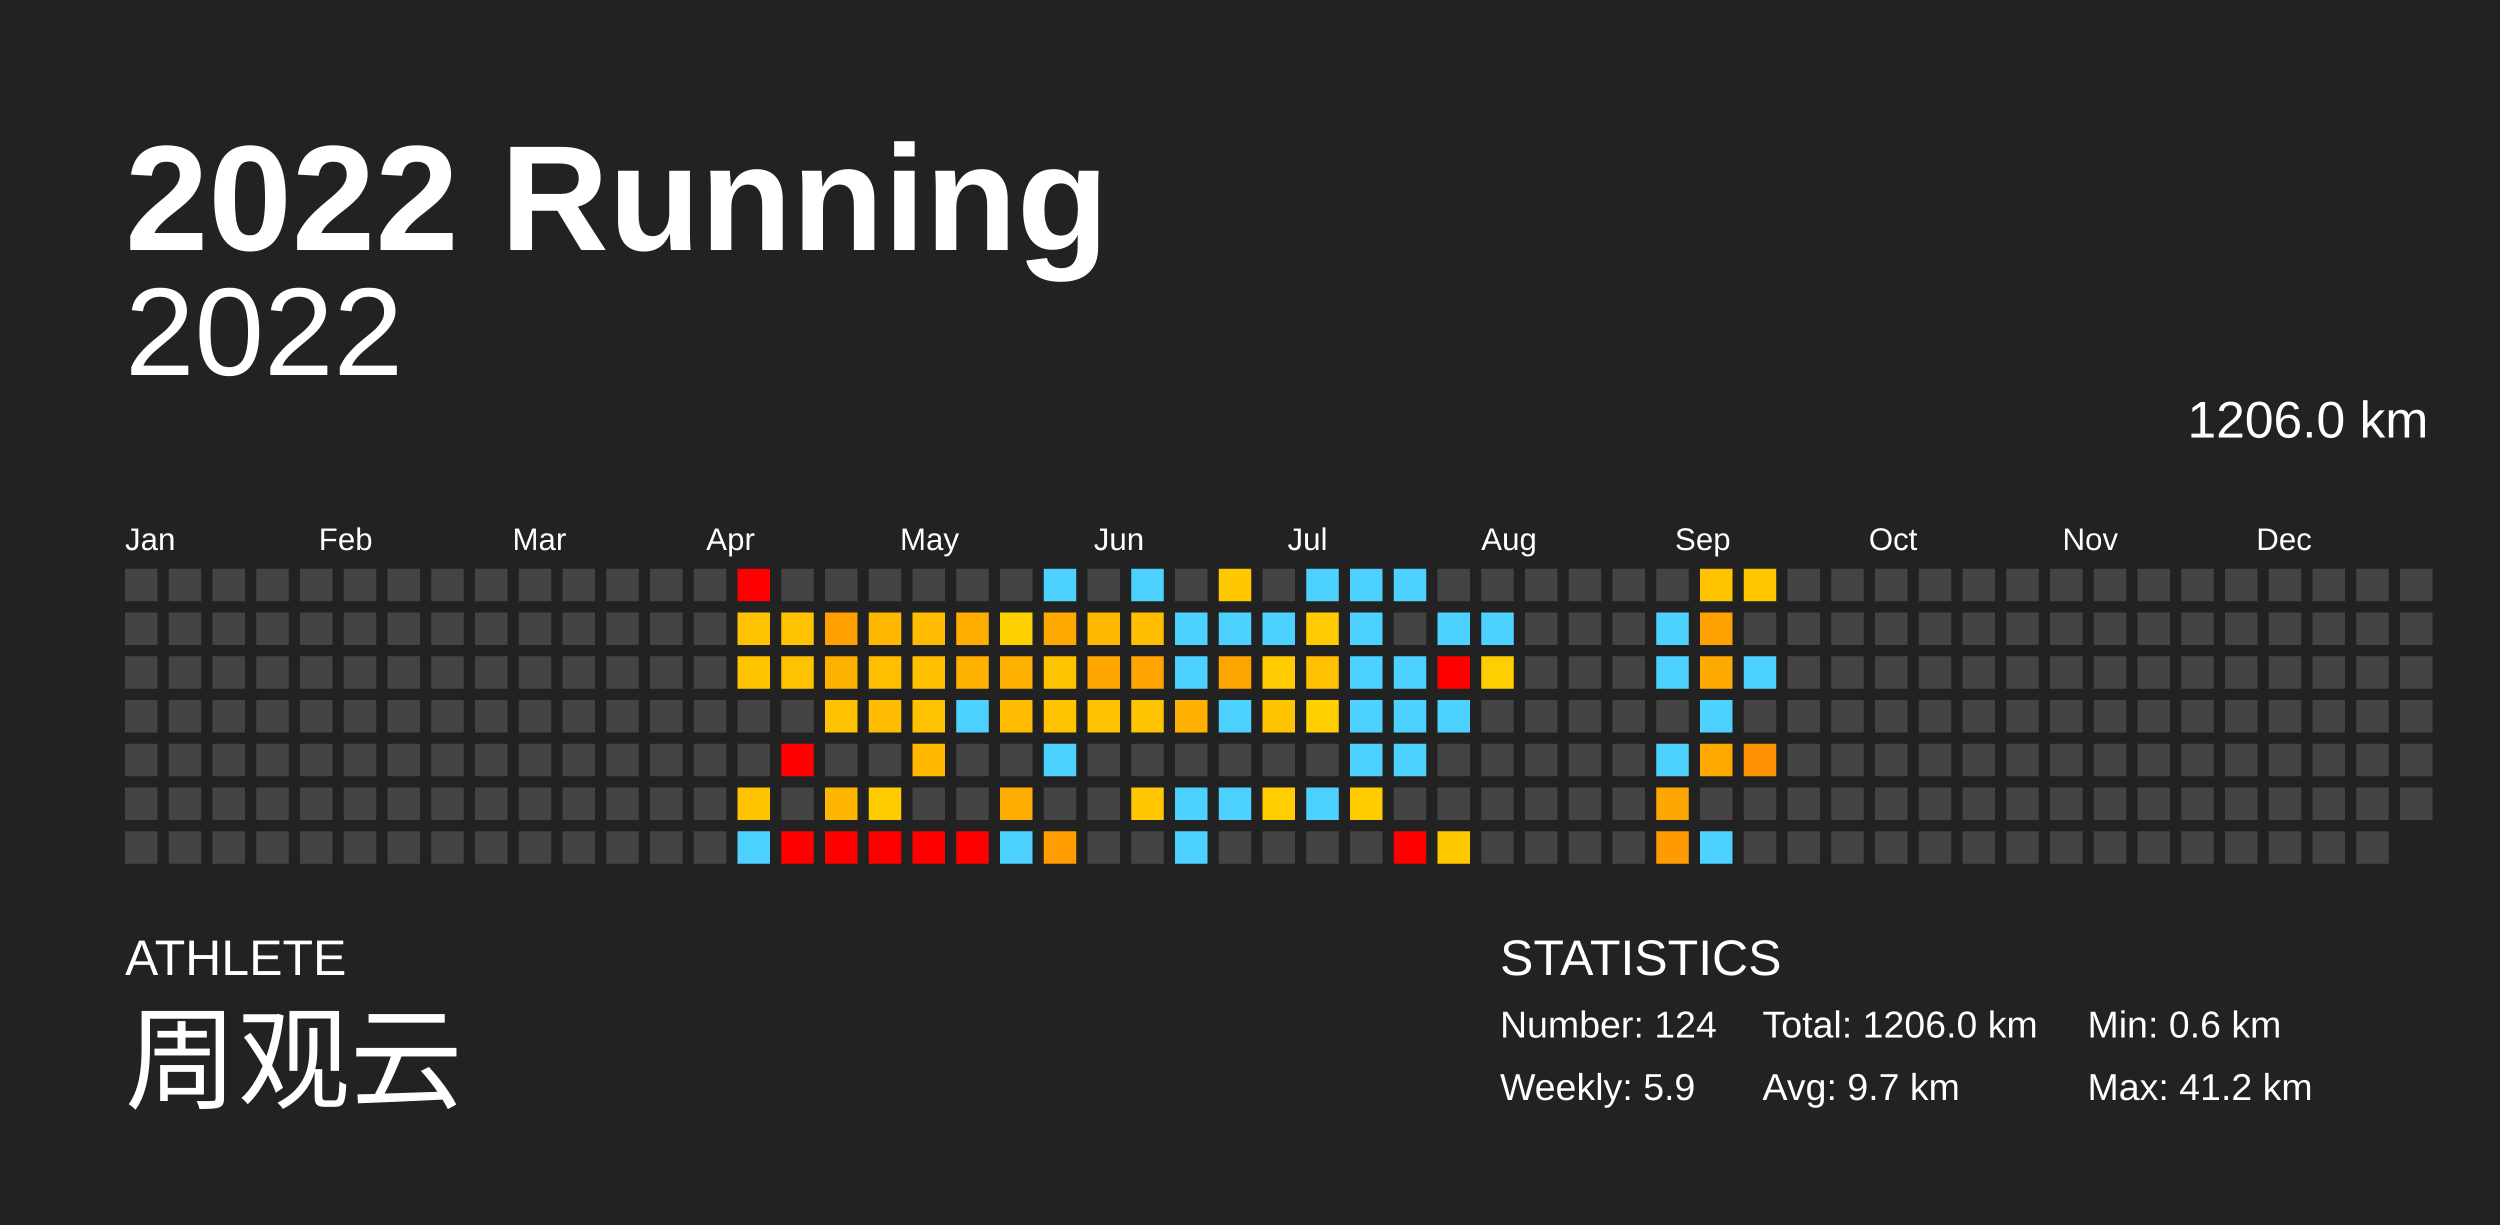
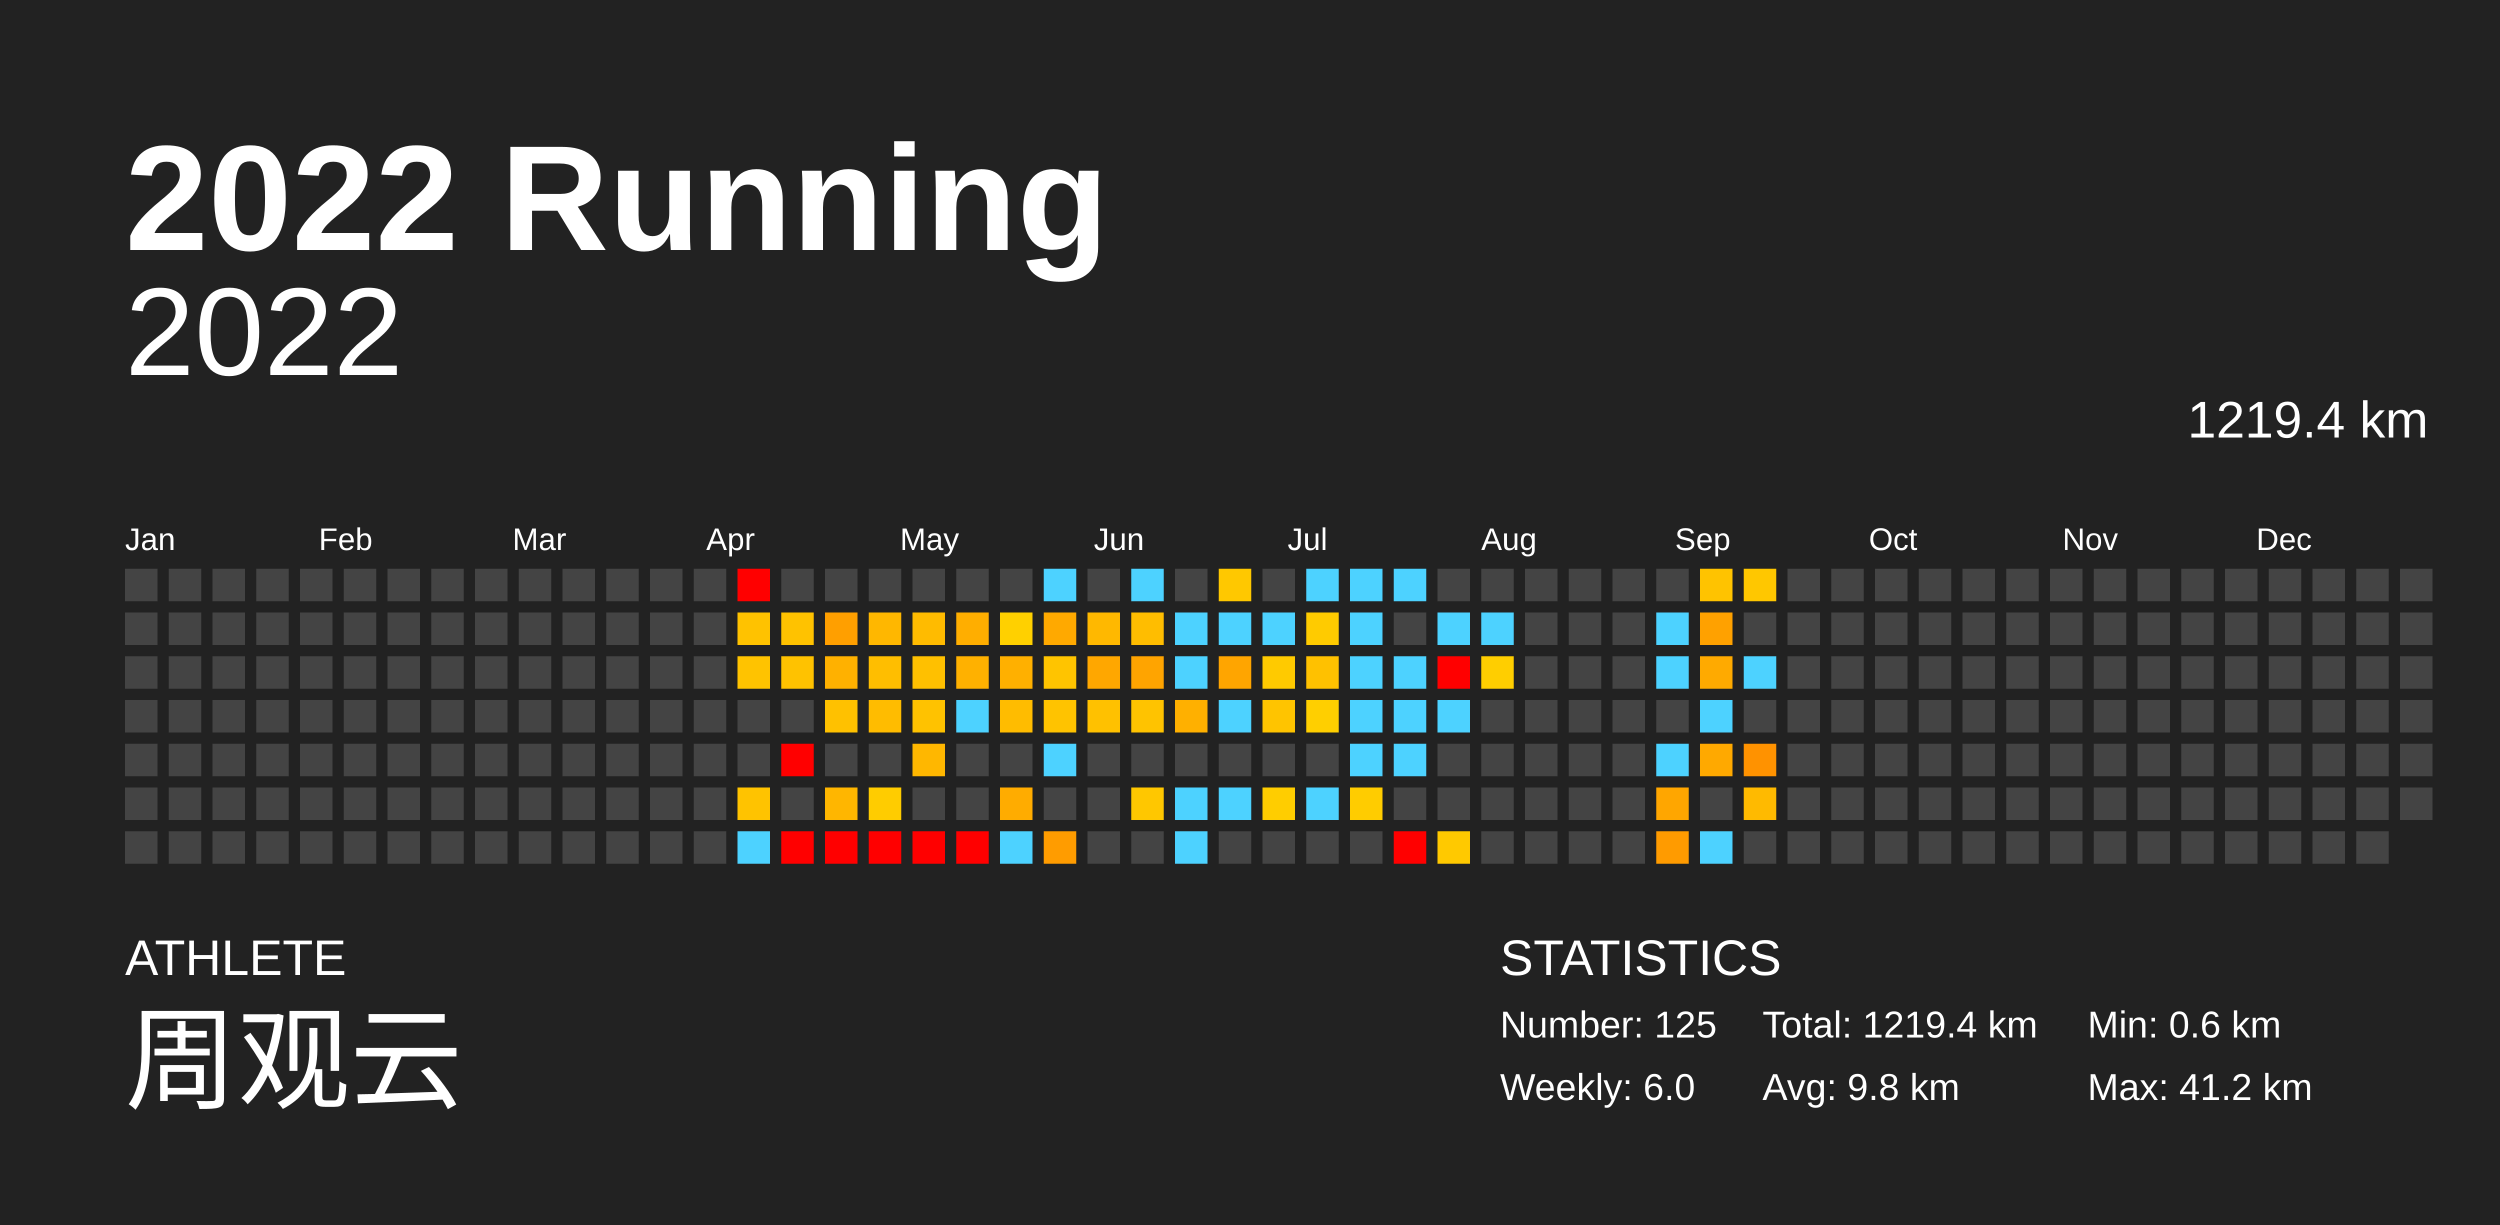
<svg xmlns="http://www.w3.org/2000/svg" baseProfile="full" height="98mm" version="1.1" viewBox="0,0,200,98" width="200mm">
  <defs />
  <rect fill="#222222" height="98" width="200" x="0" y="0" />
  <text fill="#FFFFFF" style="font-size:12px; font-family:Arial; font-weight:bold;" x="10" y="20">2022 Running</text>
  <text fill="#FFFFFF" style="font-size:4px; font-family:Arial" x="10" y="78">ATHLETE</text>
  <text fill="#FFFFFF" style="font-size:9px; font-family:Arial" x="10" y="88">周观云</text>
  <text fill="#FFFFFF" style="font-size:4px; font-family:Arial" x="120" y="78">STATISTICS</text>
-   <text fill="#FFFFFF" style="font-size:3px; font-family:Arial" x="120" y="83">Number: 124</text>
-   <text fill="#FFFFFF" style="font-size:3px; font-family:Arial" x="120" y="88">Weekly: 5.9</text>
-   <text fill="#FFFFFF" style="font-size:3px; font-family:Arial" x="141" y="83">Total: 1206.0 km</text>
-   <text fill="#FFFFFF" style="font-size:3px; font-family:Arial" x="141" y="88">Avg: 9.7 km</text>
+   <text fill="#FFFFFF" style="font-size:3px; font-family:Arial" x="120" y="83">Number: 125</text>
+   <text fill="#FFFFFF" style="font-size:3px; font-family:Arial" x="120" y="88">Weekly: 6.0</text>
+   <text fill="#FFFFFF" style="font-size:3px; font-family:Arial" x="141" y="83">Total: 1219.4 km</text>
+   <text fill="#FFFFFF" style="font-size:3px; font-family:Arial" x="141" y="88">Avg: 9.8 km</text>
  <text fill="#FFFFFF" style="font-size:3px; font-family:Arial" x="167" y="83">Min: 0.6 km</text>
  <text fill="#FFFFFF" style="font-size:3px; font-family:Arial" x="167" y="88">Max: 41.2 km</text>
  <text alignment-baseline="hanging" fill="#FFFFFF" style="font-size:10.0px; font-family:Arial;" x="10" y="30">2022</text>
-   <text alignment-baseline="hanging" fill="#FFFFFF" style="font-size:4.125px; font-family:Arial;" x="175" y="35">1206.0 km</text>
+   <text alignment-baseline="hanging" fill="#FFFFFF" style="font-size:4.125px; font-family:Arial;" x="175" y="35">1219.4 km</text>
  <text fill="#FFFFFF" style="font-size:2.5px; font-family:Arial" x="10.0" y="44">Jan</text>
  <text fill="#FFFFFF" style="font-size:2.5px; font-family:Arial" x="25.5" y="44">Feb</text>
  <text fill="#FFFFFF" style="font-size:2.5px; font-family:Arial" x="41.0" y="44">Mar</text>
  <text fill="#FFFFFF" style="font-size:2.5px; font-family:Arial" x="56.5" y="44">Apr</text>
  <text fill="#FFFFFF" style="font-size:2.5px; font-family:Arial" x="72.0" y="44">May</text>
  <text fill="#FFFFFF" style="font-size:2.5px; font-family:Arial" x="87.5" y="44">Jun</text>
  <text fill="#FFFFFF" style="font-size:2.5px; font-family:Arial" x="103.0" y="44">Jul</text>
  <text fill="#FFFFFF" style="font-size:2.5px; font-family:Arial" x="118.5" y="44">Aug</text>
  <text fill="#FFFFFF" style="font-size:2.5px; font-family:Arial" x="134.0" y="44">Sep</text>
  <text fill="#FFFFFF" style="font-size:2.5px; font-family:Arial" x="149.5" y="44">Oct</text>
  <text fill="#FFFFFF" style="font-size:2.5px; font-family:Arial" x="165.0" y="44">Nov</text>
  <text fill="#FFFFFF" style="font-size:2.5px; font-family:Arial" x="180.5" y="44">Dec</text>
  <rect fill="#444444" height="2.6" width="2.6" x="10.0" y="45.5" />
  <rect fill="#444444" height="2.6" width="2.6" x="10.0" y="49.0" />
  <rect fill="#444444" height="2.6" width="2.6" x="10.0" y="52.5" />
  <rect fill="#444444" height="2.6" width="2.6" x="10.0" y="56.0" />
  <rect fill="#444444" height="2.6" width="2.6" x="10.0" y="59.5" />
  <rect fill="#444444" height="2.6" width="2.6" x="10.0" y="63.0" />
  <rect fill="#444444" height="2.6" width="2.6" x="10.0" y="66.5" />
  <rect fill="#444444" height="2.6" width="2.6" x="13.5" y="45.5" />
  <rect fill="#444444" height="2.6" width="2.6" x="13.5" y="49.0" />
  <rect fill="#444444" height="2.6" width="2.6" x="13.5" y="52.5" />
  <rect fill="#444444" height="2.6" width="2.6" x="13.5" y="56.0" />
  <rect fill="#444444" height="2.6" width="2.6" x="13.5" y="59.5" />
  <rect fill="#444444" height="2.6" width="2.6" x="13.5" y="63.0" />
  <rect fill="#444444" height="2.6" width="2.6" x="13.5" y="66.5" />
  <rect fill="#444444" height="2.6" width="2.6" x="17.0" y="45.5" />
  <rect fill="#444444" height="2.6" width="2.6" x="17.0" y="49.0" />
  <rect fill="#444444" height="2.6" width="2.6" x="17.0" y="52.5" />
  <rect fill="#444444" height="2.6" width="2.6" x="17.0" y="56.0" />
  <rect fill="#444444" height="2.6" width="2.6" x="17.0" y="59.5" />
  <rect fill="#444444" height="2.6" width="2.6" x="17.0" y="63.0" />
  <rect fill="#444444" height="2.6" width="2.6" x="17.0" y="66.5" />
  <rect fill="#444444" height="2.6" width="2.6" x="20.5" y="45.5" />
  <rect fill="#444444" height="2.6" width="2.6" x="20.5" y="49.0" />
  <rect fill="#444444" height="2.6" width="2.6" x="20.5" y="52.5" />
  <rect fill="#444444" height="2.6" width="2.6" x="20.5" y="56.0" />
  <rect fill="#444444" height="2.6" width="2.6" x="20.5" y="59.5" />
  <rect fill="#444444" height="2.6" width="2.6" x="20.5" y="63.0" />
  <rect fill="#444444" height="2.6" width="2.6" x="20.5" y="66.5" />
  <rect fill="#444444" height="2.6" width="2.6" x="24.0" y="45.5" />
  <rect fill="#444444" height="2.6" width="2.6" x="24.0" y="49.0" />
  <rect fill="#444444" height="2.6" width="2.6" x="24.0" y="52.5" />
  <rect fill="#444444" height="2.6" width="2.6" x="24.0" y="56.0" />
  <rect fill="#444444" height="2.6" width="2.6" x="24.0" y="59.5" />
  <rect fill="#444444" height="2.6" width="2.6" x="24.0" y="63.0" />
  <rect fill="#444444" height="2.6" width="2.6" x="24.0" y="66.5" />
  <rect fill="#444444" height="2.6" width="2.6" x="27.5" y="45.5" />
  <rect fill="#444444" height="2.6" width="2.6" x="27.5" y="49.0" />
  <rect fill="#444444" height="2.6" width="2.6" x="27.5" y="52.5" />
  <rect fill="#444444" height="2.6" width="2.6" x="27.5" y="56.0" />
  <rect fill="#444444" height="2.6" width="2.6" x="27.5" y="59.5" />
  <rect fill="#444444" height="2.6" width="2.6" x="27.5" y="63.0" />
  <rect fill="#444444" height="2.6" width="2.6" x="27.5" y="66.5" />
  <rect fill="#444444" height="2.6" width="2.6" x="31.0" y="45.5" />
  <rect fill="#444444" height="2.6" width="2.6" x="31.0" y="49.0" />
  <rect fill="#444444" height="2.6" width="2.6" x="31.0" y="52.5" />
  <rect fill="#444444" height="2.6" width="2.6" x="31.0" y="56.0" />
  <rect fill="#444444" height="2.6" width="2.6" x="31.0" y="59.5" />
  <rect fill="#444444" height="2.6" width="2.6" x="31.0" y="63.0" />
  <rect fill="#444444" height="2.6" width="2.6" x="31.0" y="66.5" />
  <rect fill="#444444" height="2.6" width="2.6" x="34.5" y="45.5" />
  <rect fill="#444444" height="2.6" width="2.6" x="34.5" y="49.0" />
  <rect fill="#444444" height="2.6" width="2.6" x="34.5" y="52.5" />
  <rect fill="#444444" height="2.6" width="2.6" x="34.5" y="56.0" />
  <rect fill="#444444" height="2.6" width="2.6" x="34.5" y="59.5" />
  <rect fill="#444444" height="2.6" width="2.6" x="34.5" y="63.0" />
  <rect fill="#444444" height="2.6" width="2.6" x="34.5" y="66.5" />
  <rect fill="#444444" height="2.6" width="2.6" x="38.0" y="45.5" />
  <rect fill="#444444" height="2.6" width="2.6" x="38.0" y="49.0" />
  <rect fill="#444444" height="2.6" width="2.6" x="38.0" y="52.5" />
  <rect fill="#444444" height="2.6" width="2.6" x="38.0" y="56.0" />
  <rect fill="#444444" height="2.6" width="2.6" x="38.0" y="59.5" />
  <rect fill="#444444" height="2.6" width="2.6" x="38.0" y="63.0" />
  <rect fill="#444444" height="2.6" width="2.6" x="38.0" y="66.5" />
  <rect fill="#444444" height="2.6" width="2.6" x="41.5" y="45.5" />
  <rect fill="#444444" height="2.6" width="2.6" x="41.5" y="49.0" />
  <rect fill="#444444" height="2.6" width="2.6" x="41.5" y="52.5" />
  <rect fill="#444444" height="2.6" width="2.6" x="41.5" y="56.0" />
  <rect fill="#444444" height="2.6" width="2.6" x="41.5" y="59.5" />
  <rect fill="#444444" height="2.6" width="2.6" x="41.5" y="63.0" />
  <rect fill="#444444" height="2.6" width="2.6" x="41.5" y="66.5" />
  <rect fill="#444444" height="2.6" width="2.6" x="45.0" y="45.5" />
  <rect fill="#444444" height="2.6" width="2.6" x="45.0" y="49.0" />
  <rect fill="#444444" height="2.6" width="2.6" x="45.0" y="52.5" />
  <rect fill="#444444" height="2.6" width="2.6" x="45.0" y="56.0" />
  <rect fill="#444444" height="2.6" width="2.6" x="45.0" y="59.5" />
  <rect fill="#444444" height="2.6" width="2.6" x="45.0" y="63.0" />
  <rect fill="#444444" height="2.6" width="2.6" x="45.0" y="66.5" />
  <rect fill="#444444" height="2.6" width="2.6" x="48.5" y="45.5" />
  <rect fill="#444444" height="2.6" width="2.6" x="48.5" y="49.0" />
  <rect fill="#444444" height="2.6" width="2.6" x="48.5" y="52.5" />
  <rect fill="#444444" height="2.6" width="2.6" x="48.5" y="56.0" />
  <rect fill="#444444" height="2.6" width="2.6" x="48.5" y="59.5" />
  <rect fill="#444444" height="2.6" width="2.6" x="48.5" y="63.0" />
  <rect fill="#444444" height="2.6" width="2.6" x="48.5" y="66.5" />
  <rect fill="#444444" height="2.6" width="2.6" x="52.0" y="45.5" />
  <rect fill="#444444" height="2.6" width="2.6" x="52.0" y="49.0" />
  <rect fill="#444444" height="2.6" width="2.6" x="52.0" y="52.5" />
  <rect fill="#444444" height="2.6" width="2.6" x="52.0" y="56.0" />
  <rect fill="#444444" height="2.6" width="2.6" x="52.0" y="59.5" />
  <rect fill="#444444" height="2.6" width="2.6" x="52.0" y="63.0" />
  <rect fill="#444444" height="2.6" width="2.6" x="52.0" y="66.5" />
  <rect fill="#444444" height="2.6" width="2.6" x="55.5" y="45.5" />
  <rect fill="#444444" height="2.6" width="2.6" x="55.5" y="49.0" />
  <rect fill="#444444" height="2.6" width="2.6" x="55.5" y="52.5" />
  <rect fill="#444444" height="2.6" width="2.6" x="55.5" y="56.0" />
  <rect fill="#444444" height="2.6" width="2.6" x="55.5" y="59.5" />
  <rect fill="#444444" height="2.6" width="2.6" x="55.5" y="63.0" />
  <rect fill="#444444" height="2.6" width="2.6" x="55.5" y="66.5" />
  <rect fill="red" height="2.6" width="2.6" x="59.0" y="45.5" />
  <rect fill="#ffc200" height="2.6" width="2.6" x="59.0" y="49.0" />
  <rect fill="#ffc300" height="2.6" width="2.6" x="59.0" y="52.5" />
  <rect fill="#444444" height="2.6" width="2.6" x="59.0" y="56.0" />
  <rect fill="#444444" height="2.6" width="2.6" x="59.0" y="59.5" />
  <rect fill="#ffc300" height="2.6" width="2.6" x="59.0" y="63.0" />
  <rect fill="#4dd2ff" height="2.6" width="2.6" x="59.0" y="66.5" />
  <rect fill="#444444" height="2.6" width="2.6" x="62.5" y="45.5" />
  <rect fill="#ffc200" height="2.6" width="2.6" x="62.5" y="49.0" />
  <rect fill="#ffc200" height="2.6" width="2.6" x="62.5" y="52.5" />
  <rect fill="#444444" height="2.6" width="2.6" x="62.5" y="56.0" />
  <rect fill="red" height="2.6" width="2.6" x="62.5" y="59.5" />
  <rect fill="#444444" height="2.6" width="2.6" x="62.5" y="63.0" />
  <rect fill="red" height="2.6" width="2.6" x="62.5" y="66.5" />
  <rect fill="#444444" height="2.6" width="2.6" x="66.0" y="45.5" />
  <rect fill="#ff9f00" height="2.6" width="2.6" x="66.0" y="49.0" />
  <rect fill="#ffb100" height="2.6" width="2.6" x="66.0" y="52.5" />
  <rect fill="#ffc100" height="2.6" width="2.6" x="66.0" y="56.0" />
  <rect fill="#444444" height="2.6" width="2.6" x="66.0" y="59.5" />
  <rect fill="#ffb600" height="2.6" width="2.6" x="66.0" y="63.0" />
  <rect fill="red" height="2.6" width="2.6" x="66.0" y="66.5" />
  <rect fill="#444444" height="2.6" width="2.6" x="69.5" y="45.5" />
  <rect fill="#ffb700" height="2.6" width="2.6" x="69.5" y="49.0" />
  <rect fill="#ffbe00" height="2.6" width="2.6" x="69.5" y="52.5" />
  <rect fill="#ffbc00" height="2.6" width="2.6" x="69.5" y="56.0" />
  <rect fill="#444444" height="2.6" width="2.6" x="69.5" y="59.5" />
  <rect fill="#ffcc00" height="2.6" width="2.6" x="69.5" y="63.0" />
  <rect fill="red" height="2.6" width="2.6" x="69.5" y="66.5" />
  <rect fill="#444444" height="2.6" width="2.6" x="73.0" y="45.5" />
  <rect fill="#ffbb00" height="2.6" width="2.6" x="73.0" y="49.0" />
  <rect fill="#ffc000" height="2.6" width="2.6" x="73.0" y="52.5" />
  <rect fill="#ffc200" height="2.6" width="2.6" x="73.0" y="56.0" />
  <rect fill="#ffb700" height="2.6" width="2.6" x="73.0" y="59.5" />
  <rect fill="#444444" height="2.6" width="2.6" x="73.0" y="63.0" />
  <rect fill="red" height="2.6" width="2.6" x="73.0" y="66.5" />
  <rect fill="#444444" height="2.6" width="2.6" x="76.5" y="45.5" />
  <rect fill="#ffae00" height="2.6" width="2.6" x="76.5" y="49.0" />
  <rect fill="#ffb100" height="2.6" width="2.6" x="76.5" y="52.5" />
  <rect fill="#4dd2ff" height="2.6" width="2.6" x="76.5" y="56.0" />
  <rect fill="#444444" height="2.6" width="2.6" x="76.5" y="59.5" />
  <rect fill="#444444" height="2.6" width="2.6" x="76.5" y="63.0" />
  <rect fill="red" height="2.6" width="2.6" x="76.5" y="66.5" />
  <rect fill="#444444" height="2.6" width="2.6" x="80.0" y="45.5" />
  <rect fill="#ffd000" height="2.6" width="2.6" x="80.0" y="49.0" />
  <rect fill="#ffb000" height="2.6" width="2.6" x="80.0" y="52.5" />
  <rect fill="#ffbc00" height="2.6" width="2.6" x="80.0" y="56.0" />
  <rect fill="#444444" height="2.6" width="2.6" x="80.0" y="59.5" />
  <rect fill="#ffac00" height="2.6" width="2.6" x="80.0" y="63.0" />
  <rect fill="#4dd2ff" height="2.6" width="2.6" x="80.0" y="66.5" />
  <rect fill="#4dd2ff" height="2.6" width="2.6" x="83.5" y="45.5" />
  <rect fill="#ffa900" height="2.6" width="2.6" x="83.5" y="49.0" />
  <rect fill="#ffc400" height="2.6" width="2.6" x="83.5" y="52.5" />
  <rect fill="#ffc300" height="2.6" width="2.6" x="83.5" y="56.0" />
  <rect fill="#4dd2ff" height="2.6" width="2.6" x="83.5" y="59.5" />
  <rect fill="#444444" height="2.6" width="2.6" x="83.5" y="63.0" />
  <rect fill="#ff9c00" height="2.6" width="2.6" x="83.5" y="66.5" />
  <rect fill="#444444" height="2.6" width="2.6" x="87.0" y="45.5" />
  <rect fill="#ffb800" height="2.6" width="2.6" x="87.0" y="49.0" />
  <rect fill="#ffa700" height="2.6" width="2.6" x="87.0" y="52.5" />
  <rect fill="#ffc100" height="2.6" width="2.6" x="87.0" y="56.0" />
  <rect fill="#444444" height="2.6" width="2.6" x="87.0" y="59.5" />
  <rect fill="#444444" height="2.6" width="2.6" x="87.0" y="63.0" />
  <rect fill="#444444" height="2.6" width="2.6" x="87.0" y="66.5" />
  <rect fill="#4dd2ff" height="2.6" width="2.6" x="90.5" y="45.5" />
  <rect fill="#ffbd00" height="2.6" width="2.6" x="90.5" y="49.0" />
  <rect fill="#ffa400" height="2.6" width="2.6" x="90.5" y="52.5" />
  <rect fill="#ffc300" height="2.6" width="2.6" x="90.5" y="56.0" />
  <rect fill="#444444" height="2.6" width="2.6" x="90.5" y="59.5" />
  <rect fill="#ffc700" height="2.6" width="2.6" x="90.5" y="63.0" />
  <rect fill="#444444" height="2.6" width="2.6" x="90.5" y="66.5" />
  <rect fill="#444444" height="2.6" width="2.6" x="94.0" y="45.5" />
  <rect fill="#4dd2ff" height="2.6" width="2.6" x="94.0" y="49.0" />
  <rect fill="#4dd2ff" height="2.6" width="2.6" x="94.0" y="52.5" />
  <rect fill="#ffb000" height="2.6" width="2.6" x="94.0" y="56.0" />
  <rect fill="#444444" height="2.6" width="2.6" x="94.0" y="59.5" />
  <rect fill="#4dd2ff" height="2.6" width="2.6" x="94.0" y="63.0" />
  <rect fill="#4dd2ff" height="2.6" width="2.6" x="94.0" y="66.5" />
  <rect fill="#ffc800" height="2.6" width="2.6" x="97.5" y="45.5" />
  <rect fill="#4dd2ff" height="2.6" width="2.6" x="97.5" y="49.0" />
  <rect fill="#ffa500" height="2.6" width="2.6" x="97.5" y="52.5" />
  <rect fill="#4dd2ff" height="2.6" width="2.6" x="97.5" y="56.0" />
  <rect fill="#444444" height="2.6" width="2.6" x="97.5" y="59.5" />
  <rect fill="#4dd2ff" height="2.6" width="2.6" x="97.5" y="63.0" />
  <rect fill="#444444" height="2.6" width="2.6" x="97.5" y="66.5" />
  <rect fill="#444444" height="2.6" width="2.6" x="101.0" y="45.5" />
  <rect fill="#4dd2ff" height="2.6" width="2.6" x="101.0" y="49.0" />
  <rect fill="#ffca00" height="2.6" width="2.6" x="101.0" y="52.5" />
  <rect fill="#ffc400" height="2.6" width="2.6" x="101.0" y="56.0" />
  <rect fill="#444444" height="2.6" width="2.6" x="101.0" y="59.5" />
  <rect fill="#ffcd00" height="2.6" width="2.6" x="101.0" y="63.0" />
  <rect fill="#444444" height="2.6" width="2.6" x="101.0" y="66.5" />
  <rect fill="#4dd2ff" height="2.6" width="2.6" x="104.5" y="45.5" />
  <rect fill="#ffcb00" height="2.6" width="2.6" x="104.5" y="49.0" />
  <rect fill="#ffc100" height="2.6" width="2.6" x="104.5" y="52.5" />
  <rect fill="#ffcf00" height="2.6" width="2.6" x="104.5" y="56.0" />
  <rect fill="#444444" height="2.6" width="2.6" x="104.5" y="59.5" />
  <rect fill="#4dd2ff" height="2.6" width="2.6" x="104.5" y="63.0" />
  <rect fill="#444444" height="2.6" width="2.6" x="104.5" y="66.5" />
  <rect fill="#4dd2ff" height="2.6" width="2.6" x="108.0" y="45.5" />
  <rect fill="#4dd2ff" height="2.6" width="2.6" x="108.0" y="49.0" />
  <rect fill="#4dd2ff" height="2.6" width="2.6" x="108.0" y="52.5" />
  <rect fill="#4dd2ff" height="2.6" width="2.6" x="108.0" y="56.0" />
  <rect fill="#4dd2ff" height="2.6" width="2.6" x="108.0" y="59.5" />
  <rect fill="#ffcc00" height="2.6" width="2.6" x="108.0" y="63.0" />
  <rect fill="#444444" height="2.6" width="2.6" x="108.0" y="66.5" />
  <rect fill="#4dd2ff" height="2.6" width="2.6" x="111.5" y="45.5" />
  <rect fill="#444444" height="2.6" width="2.6" x="111.5" y="49.0" />
  <rect fill="#4dd2ff" height="2.6" width="2.6" x="111.5" y="52.5" />
  <rect fill="#4dd2ff" height="2.6" width="2.6" x="111.5" y="56.0" />
  <rect fill="#4dd2ff" height="2.6" width="2.6" x="111.5" y="59.5" />
  <rect fill="#444444" height="2.6" width="2.6" x="111.5" y="63.0" />
  <rect fill="red" height="2.6" width="2.6" x="111.5" y="66.5" />
  <rect fill="#444444" height="2.6" width="2.6" x="115.0" y="45.5" />
  <rect fill="#4dd2ff" height="2.6" width="2.6" x="115.0" y="49.0" />
  <rect fill="red" height="2.6" width="2.6" x="115.0" y="52.5" />
  <rect fill="#4dd2ff" height="2.6" width="2.6" x="115.0" y="56.0" />
  <rect fill="#444444" height="2.6" width="2.6" x="115.0" y="59.5" />
  <rect fill="#444444" height="2.6" width="2.6" x="115.0" y="63.0" />
  <rect fill="#ffc900" height="2.6" width="2.6" x="115.0" y="66.5" />
  <rect fill="#444444" height="2.6" width="2.6" x="118.5" y="45.5" />
  <rect fill="#4dd2ff" height="2.6" width="2.6" x="118.5" y="49.0" />
  <rect fill="#ffce00" height="2.6" width="2.6" x="118.5" y="52.5" />
  <rect fill="#444444" height="2.6" width="2.6" x="118.5" y="56.0" />
  <rect fill="#444444" height="2.6" width="2.6" x="118.5" y="59.5" />
  <rect fill="#444444" height="2.6" width="2.6" x="118.5" y="63.0" />
  <rect fill="#444444" height="2.6" width="2.6" x="118.5" y="66.5" />
  <rect fill="#444444" height="2.6" width="2.6" x="122.0" y="45.5" />
  <rect fill="#444444" height="2.6" width="2.6" x="122.0" y="49.0" />
  <rect fill="#444444" height="2.6" width="2.6" x="122.0" y="52.5" />
  <rect fill="#444444" height="2.6" width="2.6" x="122.0" y="56.0" />
  <rect fill="#444444" height="2.6" width="2.6" x="122.0" y="59.5" />
  <rect fill="#444444" height="2.6" width="2.6" x="122.0" y="63.0" />
  <rect fill="#444444" height="2.6" width="2.6" x="122.0" y="66.5" />
  <rect fill="#444444" height="2.6" width="2.6" x="125.5" y="45.5" />
  <rect fill="#444444" height="2.6" width="2.6" x="125.5" y="49.0" />
  <rect fill="#444444" height="2.6" width="2.6" x="125.5" y="52.5" />
  <rect fill="#444444" height="2.6" width="2.6" x="125.5" y="56.0" />
  <rect fill="#444444" height="2.6" width="2.6" x="125.5" y="59.5" />
  <rect fill="#444444" height="2.6" width="2.6" x="125.5" y="63.0" />
  <rect fill="#444444" height="2.6" width="2.6" x="125.5" y="66.5" />
  <rect fill="#444444" height="2.6" width="2.6" x="129.0" y="45.5" />
  <rect fill="#444444" height="2.6" width="2.6" x="129.0" y="49.0" />
  <rect fill="#444444" height="2.6" width="2.6" x="129.0" y="52.5" />
  <rect fill="#444444" height="2.6" width="2.6" x="129.0" y="56.0" />
  <rect fill="#444444" height="2.6" width="2.6" x="129.0" y="59.5" />
  <rect fill="#444444" height="2.6" width="2.6" x="129.0" y="63.0" />
  <rect fill="#444444" height="2.6" width="2.6" x="129.0" y="66.5" />
  <rect fill="#444444" height="2.6" width="2.6" x="132.5" y="45.5" />
  <rect fill="#4dd2ff" height="2.6" width="2.6" x="132.5" y="49.0" />
  <rect fill="#4dd2ff" height="2.6" width="2.6" x="132.5" y="52.5" />
  <rect fill="#444444" height="2.6" width="2.6" x="132.5" y="56.0" />
  <rect fill="#4dd2ff" height="2.6" width="2.6" x="132.5" y="59.5" />
  <rect fill="#ffa600" height="2.6" width="2.6" x="132.5" y="63.0" />
  <rect fill="#ff9b00" height="2.6" width="2.6" x="132.5" y="66.5" />
  <rect fill="#ffc300" height="2.6" width="2.6" x="136.0" y="45.5" />
  <rect fill="#ffa100" height="2.6" width="2.6" x="136.0" y="49.0" />
  <rect fill="#ffaa00" height="2.6" width="2.6" x="136.0" y="52.5" />
  <rect fill="#4dd2ff" height="2.6" width="2.6" x="136.0" y="56.0" />
  <rect fill="#ffa900" height="2.6" width="2.6" x="136.0" y="59.5" />
  <rect fill="#444444" height="2.6" width="2.6" x="136.0" y="63.0" />
  <rect fill="#4dd2ff" height="2.6" width="2.6" x="136.0" y="66.5" />
  <rect fill="#ffc700" height="2.6" width="2.6" x="139.5" y="45.5" />
  <rect fill="#444444" height="2.6" width="2.6" x="139.5" y="49.0" />
  <rect fill="#4dd2ff" height="2.6" width="2.6" x="139.5" y="52.5" />
  <rect fill="#444444" height="2.6" width="2.6" x="139.5" y="56.0" />
  <rect fill="#ff9200" height="2.6" width="2.6" x="139.5" y="59.5" />
-   <rect fill="#444444" height="2.6" width="2.6" x="139.5" y="63.0" />
+   <rect fill="#ffba00" height="2.6" width="2.6" x="139.5" y="63.0" />
  <rect fill="#444444" height="2.6" width="2.6" x="139.5" y="66.5" />
  <rect fill="#444444" height="2.6" width="2.6" x="143.0" y="45.5" />
  <rect fill="#444444" height="2.6" width="2.6" x="143.0" y="49.0" />
  <rect fill="#444444" height="2.6" width="2.6" x="143.0" y="52.5" />
  <rect fill="#444444" height="2.6" width="2.6" x="143.0" y="56.0" />
  <rect fill="#444444" height="2.6" width="2.6" x="143.0" y="59.5" />
  <rect fill="#444444" height="2.6" width="2.6" x="143.0" y="63.0" />
  <rect fill="#444444" height="2.6" width="2.6" x="143.0" y="66.5" />
  <rect fill="#444444" height="2.6" width="2.6" x="146.5" y="45.5" />
  <rect fill="#444444" height="2.6" width="2.6" x="146.5" y="49.0" />
  <rect fill="#444444" height="2.6" width="2.6" x="146.5" y="52.5" />
  <rect fill="#444444" height="2.6" width="2.6" x="146.5" y="56.0" />
  <rect fill="#444444" height="2.6" width="2.6" x="146.5" y="59.5" />
  <rect fill="#444444" height="2.6" width="2.6" x="146.5" y="63.0" />
  <rect fill="#444444" height="2.6" width="2.6" x="146.5" y="66.5" />
  <rect fill="#444444" height="2.6" width="2.6" x="150.0" y="45.5" />
  <rect fill="#444444" height="2.6" width="2.6" x="150.0" y="49.0" />
  <rect fill="#444444" height="2.6" width="2.6" x="150.0" y="52.5" />
  <rect fill="#444444" height="2.6" width="2.6" x="150.0" y="56.0" />
  <rect fill="#444444" height="2.6" width="2.6" x="150.0" y="59.5" />
  <rect fill="#444444" height="2.6" width="2.6" x="150.0" y="63.0" />
  <rect fill="#444444" height="2.6" width="2.6" x="150.0" y="66.5" />
  <rect fill="#444444" height="2.6" width="2.6" x="153.5" y="45.5" />
  <rect fill="#444444" height="2.6" width="2.6" x="153.5" y="49.0" />
  <rect fill="#444444" height="2.6" width="2.6" x="153.5" y="52.5" />
  <rect fill="#444444" height="2.6" width="2.6" x="153.5" y="56.0" />
  <rect fill="#444444" height="2.6" width="2.6" x="153.5" y="59.5" />
  <rect fill="#444444" height="2.6" width="2.6" x="153.5" y="63.0" />
  <rect fill="#444444" height="2.6" width="2.6" x="153.5" y="66.5" />
  <rect fill="#444444" height="2.6" width="2.6" x="157.0" y="45.5" />
  <rect fill="#444444" height="2.6" width="2.6" x="157.0" y="49.0" />
  <rect fill="#444444" height="2.6" width="2.6" x="157.0" y="52.5" />
  <rect fill="#444444" height="2.6" width="2.6" x="157.0" y="56.0" />
  <rect fill="#444444" height="2.6" width="2.6" x="157.0" y="59.5" />
  <rect fill="#444444" height="2.6" width="2.6" x="157.0" y="63.0" />
  <rect fill="#444444" height="2.6" width="2.6" x="157.0" y="66.5" />
  <rect fill="#444444" height="2.6" width="2.6" x="160.5" y="45.5" />
  <rect fill="#444444" height="2.6" width="2.6" x="160.5" y="49.0" />
  <rect fill="#444444" height="2.6" width="2.6" x="160.5" y="52.5" />
  <rect fill="#444444" height="2.6" width="2.6" x="160.5" y="56.0" />
  <rect fill="#444444" height="2.6" width="2.6" x="160.5" y="59.5" />
  <rect fill="#444444" height="2.6" width="2.6" x="160.5" y="63.0" />
  <rect fill="#444444" height="2.6" width="2.6" x="160.5" y="66.5" />
  <rect fill="#444444" height="2.6" width="2.6" x="164.0" y="45.5" />
  <rect fill="#444444" height="2.6" width="2.6" x="164.0" y="49.0" />
  <rect fill="#444444" height="2.6" width="2.6" x="164.0" y="52.5" />
  <rect fill="#444444" height="2.6" width="2.6" x="164.0" y="56.0" />
  <rect fill="#444444" height="2.6" width="2.6" x="164.0" y="59.5" />
  <rect fill="#444444" height="2.6" width="2.6" x="164.0" y="63.0" />
  <rect fill="#444444" height="2.6" width="2.6" x="164.0" y="66.5" />
  <rect fill="#444444" height="2.6" width="2.6" x="167.5" y="45.5" />
  <rect fill="#444444" height="2.6" width="2.6" x="167.5" y="49.0" />
  <rect fill="#444444" height="2.6" width="2.6" x="167.5" y="52.5" />
  <rect fill="#444444" height="2.6" width="2.6" x="167.5" y="56.0" />
  <rect fill="#444444" height="2.6" width="2.6" x="167.5" y="59.5" />
  <rect fill="#444444" height="2.6" width="2.6" x="167.5" y="63.0" />
  <rect fill="#444444" height="2.6" width="2.6" x="167.5" y="66.5" />
  <rect fill="#444444" height="2.6" width="2.6" x="171.0" y="45.5" />
  <rect fill="#444444" height="2.6" width="2.6" x="171.0" y="49.0" />
  <rect fill="#444444" height="2.6" width="2.6" x="171.0" y="52.5" />
  <rect fill="#444444" height="2.6" width="2.6" x="171.0" y="56.0" />
  <rect fill="#444444" height="2.6" width="2.6" x="171.0" y="59.5" />
  <rect fill="#444444" height="2.6" width="2.6" x="171.0" y="63.0" />
  <rect fill="#444444" height="2.6" width="2.6" x="171.0" y="66.5" />
  <rect fill="#444444" height="2.6" width="2.6" x="174.5" y="45.5" />
  <rect fill="#444444" height="2.6" width="2.6" x="174.5" y="49.0" />
  <rect fill="#444444" height="2.6" width="2.6" x="174.5" y="52.5" />
  <rect fill="#444444" height="2.6" width="2.6" x="174.5" y="56.0" />
  <rect fill="#444444" height="2.6" width="2.6" x="174.5" y="59.5" />
  <rect fill="#444444" height="2.6" width="2.6" x="174.5" y="63.0" />
  <rect fill="#444444" height="2.6" width="2.6" x="174.5" y="66.5" />
  <rect fill="#444444" height="2.6" width="2.6" x="178.0" y="45.5" />
  <rect fill="#444444" height="2.6" width="2.6" x="178.0" y="49.0" />
  <rect fill="#444444" height="2.6" width="2.6" x="178.0" y="52.5" />
  <rect fill="#444444" height="2.6" width="2.6" x="178.0" y="56.0" />
  <rect fill="#444444" height="2.6" width="2.6" x="178.0" y="59.5" />
  <rect fill="#444444" height="2.6" width="2.6" x="178.0" y="63.0" />
  <rect fill="#444444" height="2.6" width="2.6" x="178.0" y="66.5" />
  <rect fill="#444444" height="2.6" width="2.6" x="181.5" y="45.5" />
  <rect fill="#444444" height="2.6" width="2.6" x="181.5" y="49.0" />
  <rect fill="#444444" height="2.6" width="2.6" x="181.5" y="52.5" />
  <rect fill="#444444" height="2.6" width="2.6" x="181.5" y="56.0" />
  <rect fill="#444444" height="2.6" width="2.6" x="181.5" y="59.5" />
  <rect fill="#444444" height="2.6" width="2.6" x="181.5" y="63.0" />
  <rect fill="#444444" height="2.6" width="2.6" x="181.5" y="66.5" />
  <rect fill="#444444" height="2.6" width="2.6" x="185.0" y="45.5" />
  <rect fill="#444444" height="2.6" width="2.6" x="185.0" y="49.0" />
  <rect fill="#444444" height="2.6" width="2.6" x="185.0" y="52.5" />
  <rect fill="#444444" height="2.6" width="2.6" x="185.0" y="56.0" />
  <rect fill="#444444" height="2.6" width="2.6" x="185.0" y="59.5" />
  <rect fill="#444444" height="2.6" width="2.6" x="185.0" y="63.0" />
  <rect fill="#444444" height="2.6" width="2.6" x="185.0" y="66.5" />
  <rect fill="#444444" height="2.6" width="2.6" x="188.5" y="45.5" />
  <rect fill="#444444" height="2.6" width="2.6" x="188.5" y="49.0" />
  <rect fill="#444444" height="2.6" width="2.6" x="188.5" y="52.5" />
  <rect fill="#444444" height="2.6" width="2.6" x="188.5" y="56.0" />
  <rect fill="#444444" height="2.6" width="2.6" x="188.5" y="59.5" />
  <rect fill="#444444" height="2.6" width="2.6" x="188.5" y="63.0" />
  <rect fill="#444444" height="2.6" width="2.6" x="188.5" y="66.5" />
  <rect fill="#444444" height="2.6" width="2.6" x="192.0" y="45.5" />
  <rect fill="#444444" height="2.6" width="2.6" x="192.0" y="49.0" />
  <rect fill="#444444" height="2.6" width="2.6" x="192.0" y="52.5" />
  <rect fill="#444444" height="2.6" width="2.6" x="192.0" y="56.0" />
  <rect fill="#444444" height="2.6" width="2.6" x="192.0" y="59.5" />
  <rect fill="#444444" height="2.6" width="2.6" x="192.0" y="63.0" />
</svg>
